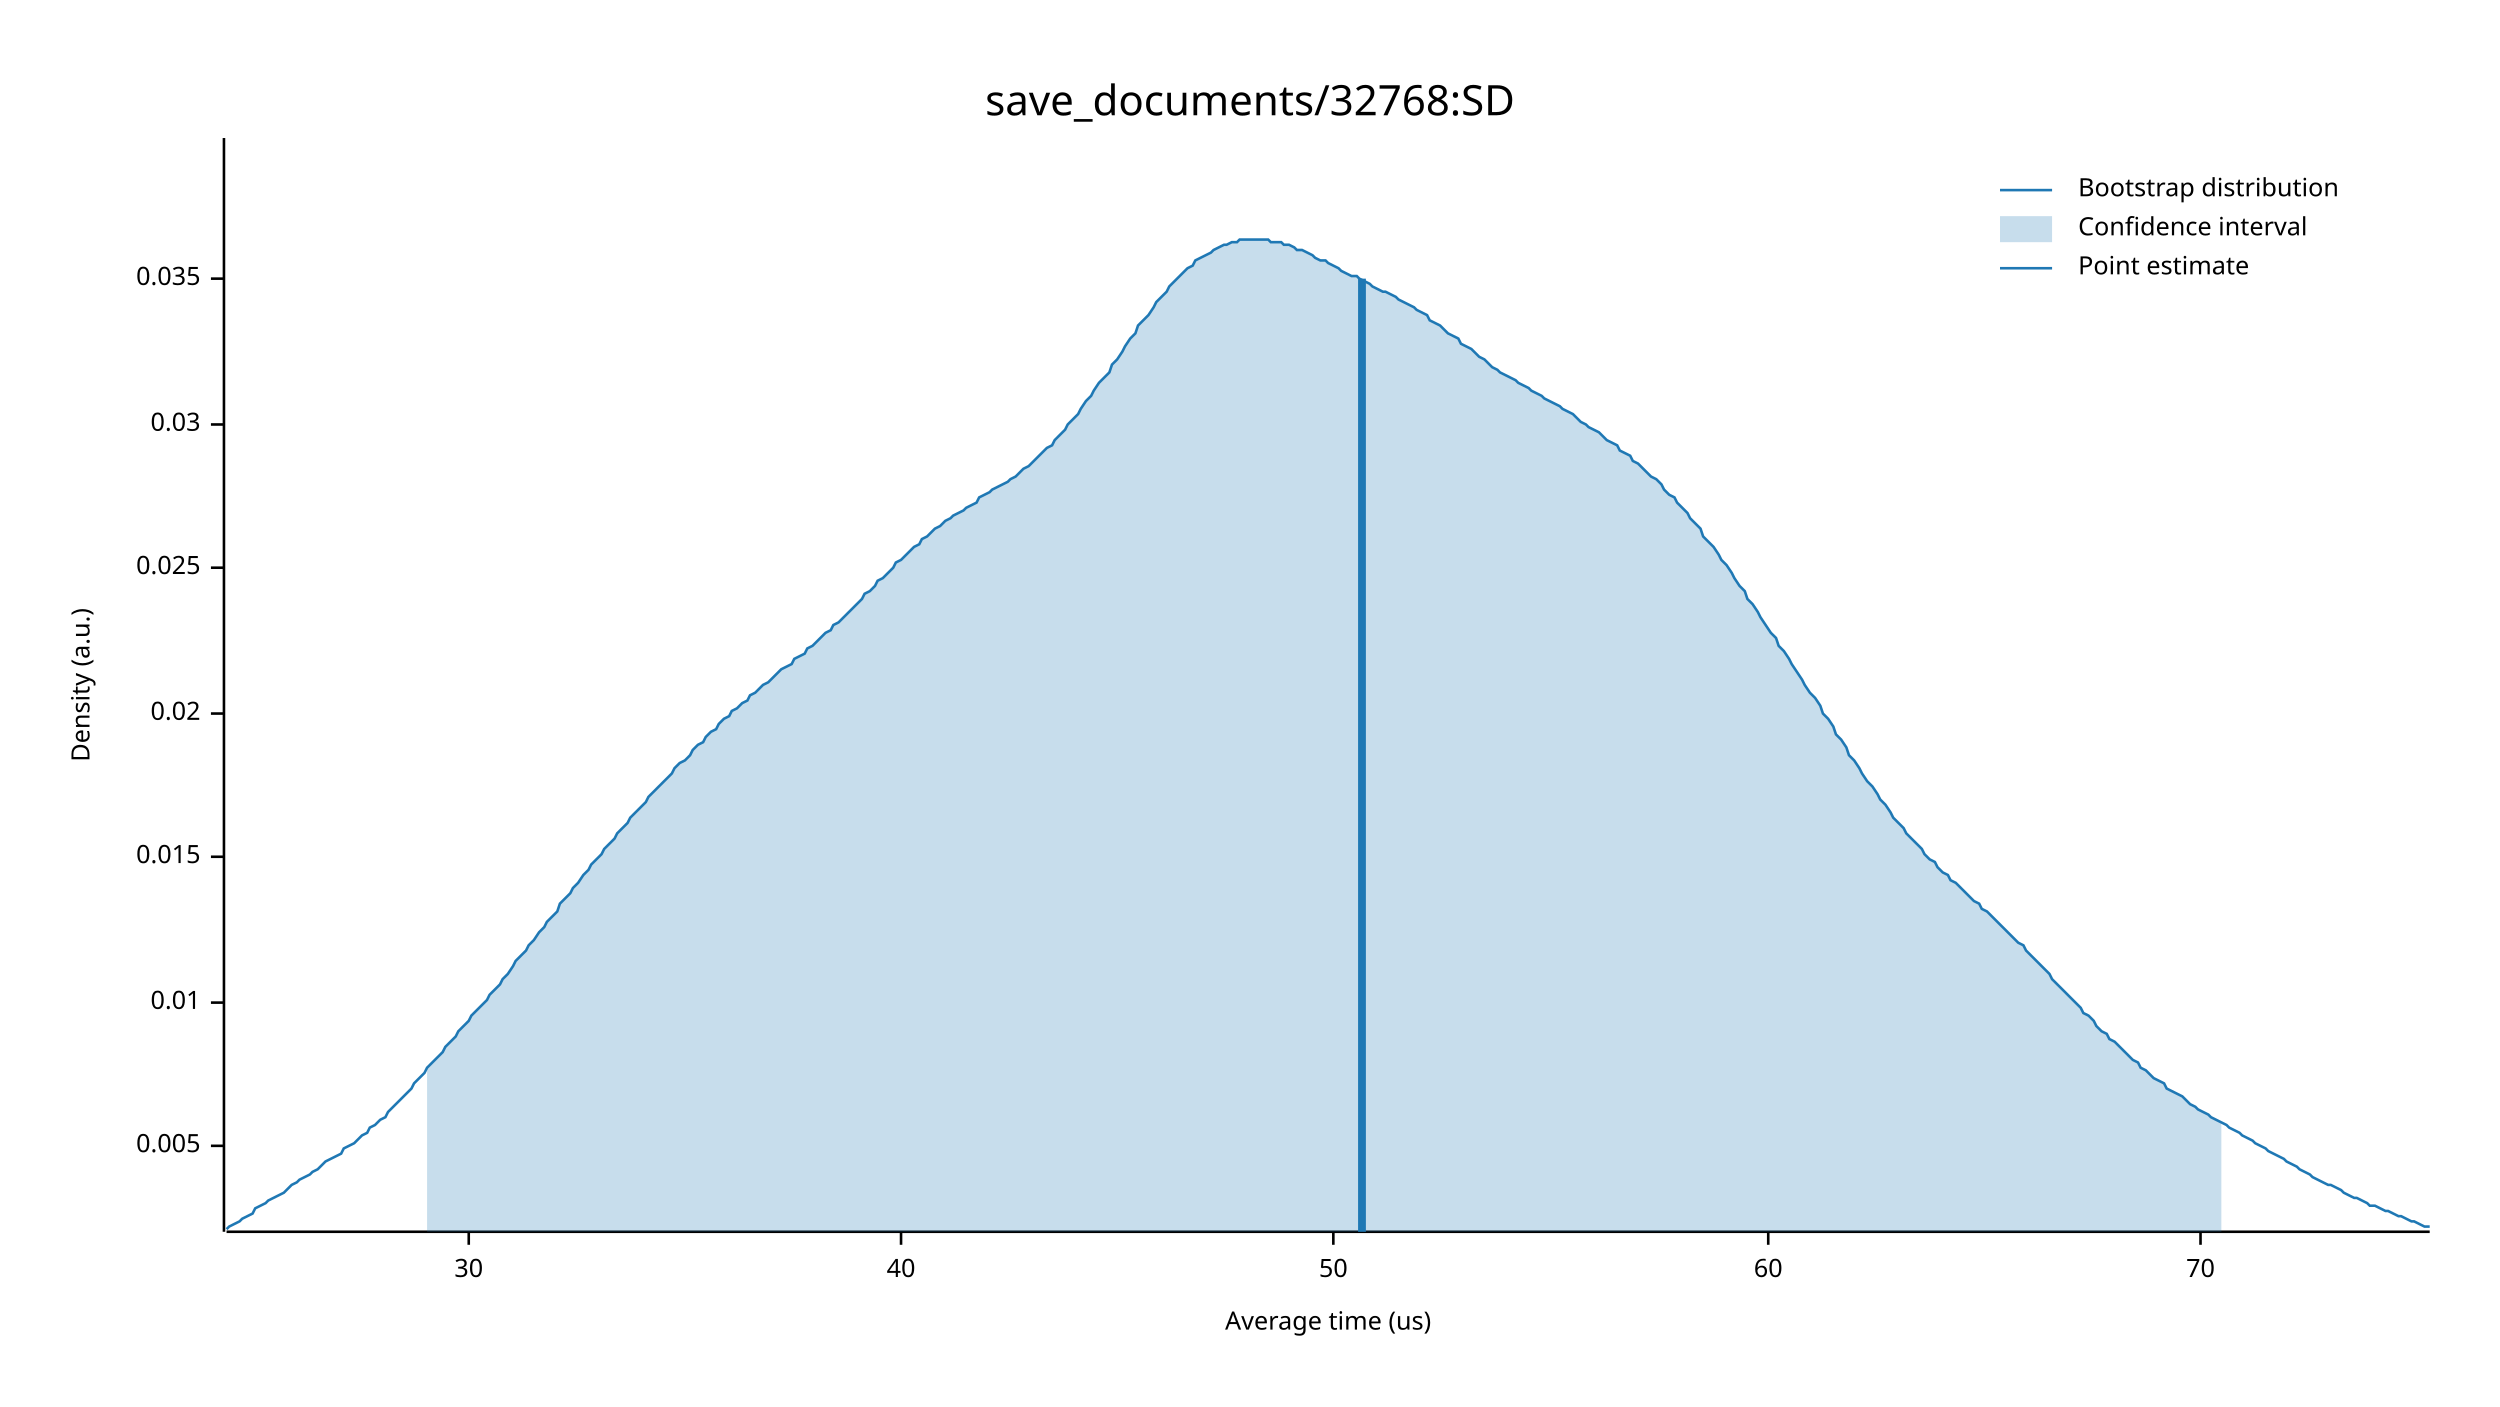
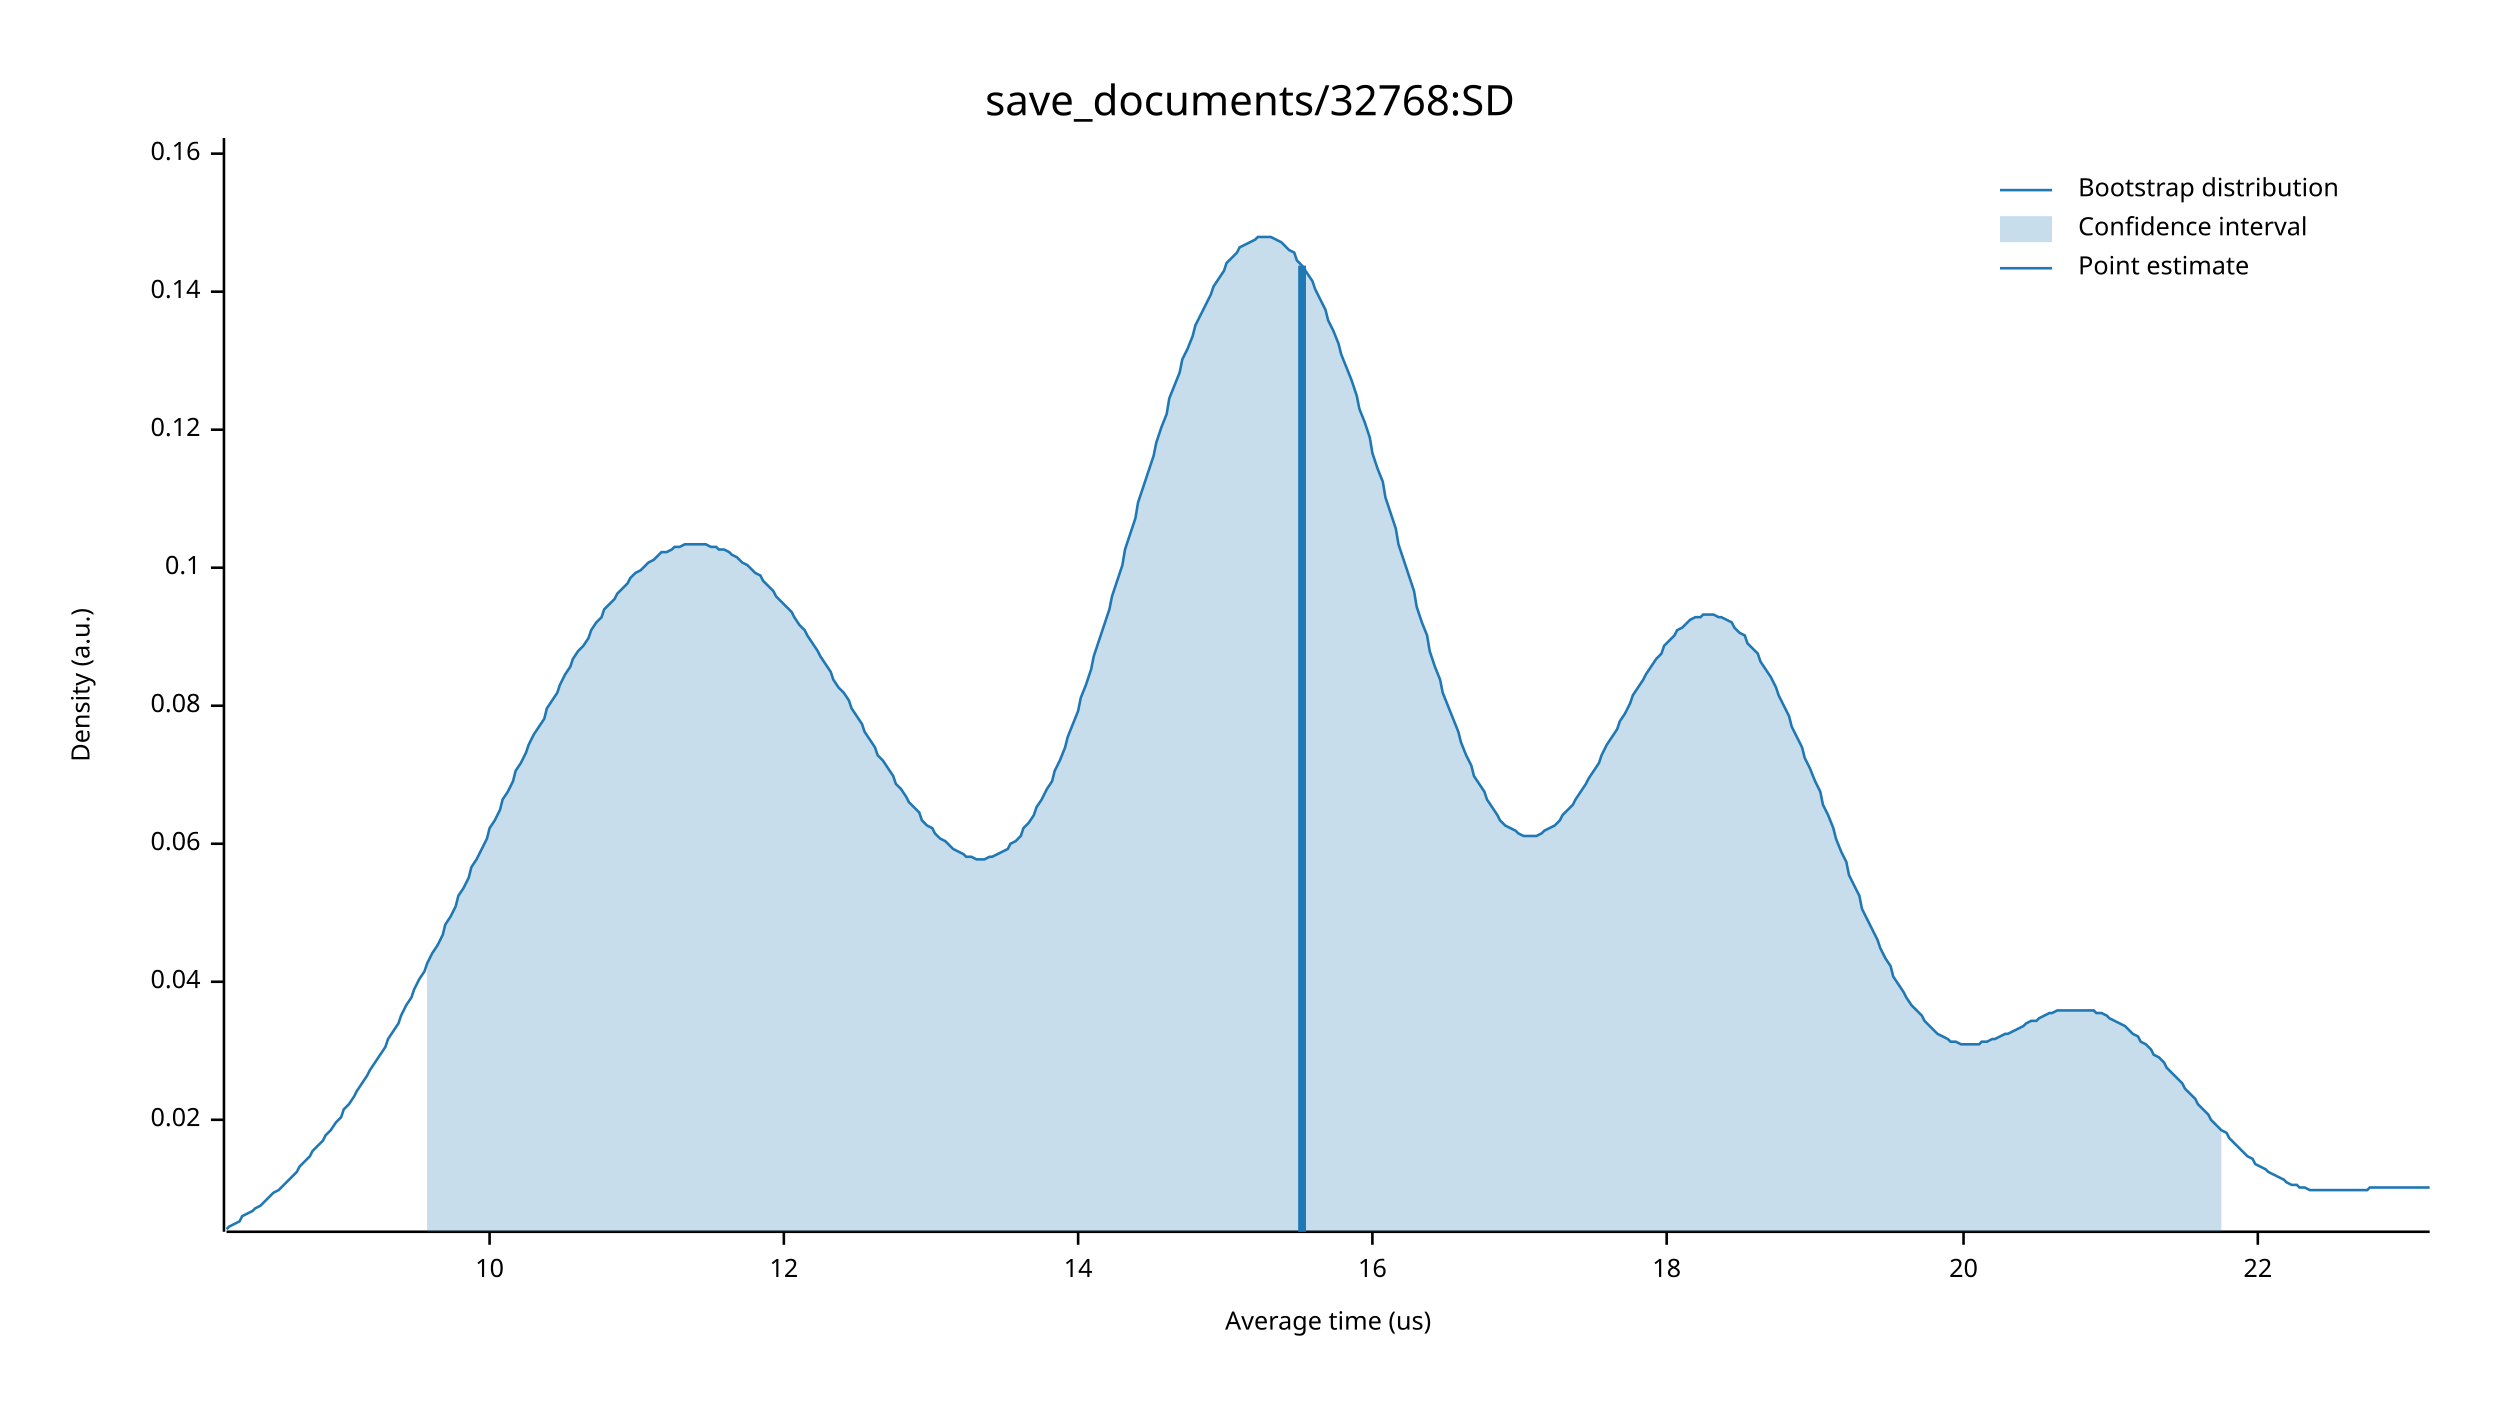
<svg xmlns="http://www.w3.org/2000/svg" width="960" height="540" viewBox="0 0 960 540">
  <text x="480" y="32" dy="0.76em" text-anchor="middle" font-family="sans-serif" font-size="16.129" opacity="1" fill="#000000">
save_documents/32768:SD
</text>
  <text x="27" y="263" dy="0.76em" text-anchor="middle" font-family="sans-serif" font-size="9.677" opacity="1" fill="#000000" transform="rotate(270, 27, 263)">
Density (a.u.)
</text>
  <text x="510" y="513" dy="-0.5ex" text-anchor="middle" font-family="sans-serif" font-size="9.677" opacity="1" fill="#000000">
Average time (us)
</text>
  <polyline fill="none" opacity="1" stroke="#000000" stroke-width="1" points="86,53 86,473 " />
-   <text x="77" y="440" dy="0.5ex" text-anchor="end" font-family="sans-serif" font-size="9.677" opacity="1" fill="#000000">
- 0.005
- </text>
-   <polyline fill="none" opacity="1" stroke="#000000" stroke-width="1" points="81,440 86,440 " />
-   <text x="77" y="385" dy="0.5ex" text-anchor="end" font-family="sans-serif" font-size="9.677" opacity="1" fill="#000000">
- 0.01
- </text>
-   <polyline fill="none" opacity="1" stroke="#000000" stroke-width="1" points="81,385 86,385 " />
-   <text x="77" y="329" dy="0.5ex" text-anchor="end" font-family="sans-serif" font-size="9.677" opacity="1" fill="#000000">
- 0.015
- </text>
-   <polyline fill="none" opacity="1" stroke="#000000" stroke-width="1" points="81,329 86,329 " />
-   <text x="77" y="274" dy="0.5ex" text-anchor="end" font-family="sans-serif" font-size="9.677" opacity="1" fill="#000000">
+   <text x="77" y="430" dy="0.5ex" text-anchor="end" font-family="sans-serif" font-size="9.677" opacity="1" fill="#000000">
0.02
</text>
-   <polyline fill="none" opacity="1" stroke="#000000" stroke-width="1" points="81,274 86,274 " />
+   <polyline fill="none" opacity="1" stroke="#000000" stroke-width="1" points="81,430 86,430 " />
+   <text x="77" y="377" dy="0.5ex" text-anchor="end" font-family="sans-serif" font-size="9.677" opacity="1" fill="#000000">
+ 0.04
+ </text>
+   <polyline fill="none" opacity="1" stroke="#000000" stroke-width="1" points="81,377 86,377 " />
+   <text x="77" y="324" dy="0.5ex" text-anchor="end" font-family="sans-serif" font-size="9.677" opacity="1" fill="#000000">
+ 0.06
+ </text>
+   <polyline fill="none" opacity="1" stroke="#000000" stroke-width="1" points="81,324 86,324 " />
+   <text x="77" y="271" dy="0.5ex" text-anchor="end" font-family="sans-serif" font-size="9.677" opacity="1" fill="#000000">
+ 0.08
+ </text>
+   <polyline fill="none" opacity="1" stroke="#000000" stroke-width="1" points="81,271 86,271 " />
  <text x="77" y="218" dy="0.5ex" text-anchor="end" font-family="sans-serif" font-size="9.677" opacity="1" fill="#000000">
- 0.025
+ 0.1
</text>
  <polyline fill="none" opacity="1" stroke="#000000" stroke-width="1" points="81,218 86,218 " />
-   <text x="77" y="163" dy="0.5ex" text-anchor="end" font-family="sans-serif" font-size="9.677" opacity="1" fill="#000000">
- 0.03
+   <text x="77" y="165" dy="0.5ex" text-anchor="end" font-family="sans-serif" font-size="9.677" opacity="1" fill="#000000">
+ 0.12
</text>
-   <polyline fill="none" opacity="1" stroke="#000000" stroke-width="1" points="81,163 86,163 " />
-   <text x="77" y="107" dy="0.5ex" text-anchor="end" font-family="sans-serif" font-size="9.677" opacity="1" fill="#000000">
- 0.035
+   <polyline fill="none" opacity="1" stroke="#000000" stroke-width="1" points="81,165 86,165 " />
+   <text x="77" y="112" dy="0.5ex" text-anchor="end" font-family="sans-serif" font-size="9.677" opacity="1" fill="#000000">
+ 0.14
</text>
-   <polyline fill="none" opacity="1" stroke="#000000" stroke-width="1" points="81,107 86,107 " />
+   <polyline fill="none" opacity="1" stroke="#000000" stroke-width="1" points="81,112 86,112 " />
+   <text x="77" y="59" dy="0.5ex" text-anchor="end" font-family="sans-serif" font-size="9.677" opacity="1" fill="#000000">
+ 0.16
+ </text>
+   <polyline fill="none" opacity="1" stroke="#000000" stroke-width="1" points="81,59 86,59 " />
  <polyline fill="none" opacity="1" stroke="#000000" stroke-width="1" points="87,473 933,473 " />
-   <text x="180" y="483" dy="0.76em" text-anchor="middle" font-family="sans-serif" font-size="9.677" opacity="1" fill="#000000">
- 30
+   <text x="188" y="483" dy="0.76em" text-anchor="middle" font-family="sans-serif" font-size="9.677" opacity="1" fill="#000000">
+ 10
</text>
-   <polyline fill="none" opacity="1" stroke="#000000" stroke-width="1" points="180,473 180,478 " />
-   <text x="346" y="483" dy="0.76em" text-anchor="middle" font-family="sans-serif" font-size="9.677" opacity="1" fill="#000000">
- 40
+   <polyline fill="none" opacity="1" stroke="#000000" stroke-width="1" points="188,473 188,478 " />
+   <text x="301" y="483" dy="0.76em" text-anchor="middle" font-family="sans-serif" font-size="9.677" opacity="1" fill="#000000">
+ 12
</text>
-   <polyline fill="none" opacity="1" stroke="#000000" stroke-width="1" points="346,473 346,478 " />
-   <text x="512" y="483" dy="0.76em" text-anchor="middle" font-family="sans-serif" font-size="9.677" opacity="1" fill="#000000">
- 50
+   <polyline fill="none" opacity="1" stroke="#000000" stroke-width="1" points="301,473 301,478 " />
+   <text x="414" y="483" dy="0.76em" text-anchor="middle" font-family="sans-serif" font-size="9.677" opacity="1" fill="#000000">
+ 14
</text>
-   <polyline fill="none" opacity="1" stroke="#000000" stroke-width="1" points="512,473 512,478 " />
-   <text x="679" y="483" dy="0.76em" text-anchor="middle" font-family="sans-serif" font-size="9.677" opacity="1" fill="#000000">
- 60
+   <polyline fill="none" opacity="1" stroke="#000000" stroke-width="1" points="414,473 414,478 " />
+   <text x="527" y="483" dy="0.76em" text-anchor="middle" font-family="sans-serif" font-size="9.677" opacity="1" fill="#000000">
+ 16
</text>
-   <polyline fill="none" opacity="1" stroke="#000000" stroke-width="1" points="679,473 679,478 " />
-   <text x="845" y="483" dy="0.76em" text-anchor="middle" font-family="sans-serif" font-size="9.677" opacity="1" fill="#000000">
- 70
+   <polyline fill="none" opacity="1" stroke="#000000" stroke-width="1" points="527,473 527,478 " />
+   <text x="640" y="483" dy="0.76em" text-anchor="middle" font-family="sans-serif" font-size="9.677" opacity="1" fill="#000000">
+ 18
</text>
-   <polyline fill="none" opacity="1" stroke="#000000" stroke-width="1" points="845,473 845,478 " />
-   <polyline fill="none" opacity="1" stroke="#1F78B4" stroke-width="1" points="87,472 88,471 90,470 92,469 93,468 95,467 97,466 98,464 100,463 102,462 103,461 105,460 107,459 109,458 110,457 112,455 114,454 115,453 117,452 119,451 120,450 122,449 124,447 125,446 127,445 129,444 131,443 132,441 134,440 136,439 137,438 139,436 141,435 142,433 144,432 146,430 148,429 149,427 151,425 153,423 154,422 156,420 158,418 159,416 161,414 163,412 164,410 166,408 168,406 170,404 171,402 173,400 175,398 176,396 178,394 180,392 181,390 183,388 185,386 187,384 188,382 190,380 192,378 193,376 195,374 197,371 198,369 200,367 202,365 203,363 205,361 207,358 209,356 210,354 212,352 214,350 215,347 217,345 219,343 220,341 222,339 224,336 226,334 227,332 229,330 231,328 232,326 234,324 236,322 237,320 239,318 241,316 242,314 244,312 246,310 248,308 249,306 251,304 253,302 254,301 256,299 258,297 259,295 261,293 263,292 265,290 266,288 268,286 270,285 271,283 273,281 275,280 276,278 278,276 280,275 281,273 283,272 285,270 287,269 288,267 290,266 292,264 293,263 295,262 297,260 298,259 300,257 302,256 304,255 305,253 307,252 309,251 310,249 312,248 314,246 315,245 317,243 319,242 320,240 322,239 324,237 326,235 327,234 329,232 331,230 332,228 334,227 336,225 337,223 339,222 341,220 343,218 344,216 346,215 348,213 349,212 351,210 353,209 354,207 356,206 358,204 359,203 361,202 363,200 365,199 366,198 368,197 370,196 371,195 373,194 375,193 376,191 378,190 380,189 381,188 383,187 385,186 387,185 388,184 390,183 392,181 393,180 395,179 397,177 398,176 400,174 402,172 404,171 405,169 407,167 409,165 410,163 412,161 414,159 415,157 417,154 419,152 420,150 422,147 424,145 426,143 427,140 429,138 431,135 432,133 434,130 436,128 437,125 439,123 441,121 443,118 444,116 446,114 448,112 449,110 451,108 453,106 454,105 456,103 458,102 459,100 461,99 463,98 465,97 466,96 468,95 470,94 471,94 473,93 475,93 476,92 478,92 480,92 482,92 483,92 485,92 487,92 488,93 490,93 492,93 493,94 495,94 497,95 498,96 500,96 502,97 504,98 505,99 507,100 509,100 510,101 512,102 514,103 515,104 517,105 519,106 521,106 522,107 524,108 526,109 527,110 529,111 531,112 532,112 534,113 536,114 537,115 539,116 541,117 543,118 544,119 546,120 548,121 549,123 551,124 553,125 554,126 556,128 558,129 560,130 561,132 563,133 565,134 566,135 568,137 570,138 571,139 573,141 575,142 576,143 578,144 580,145 582,146 583,147 585,148 587,149 588,150 590,151 592,152 593,153 595,154 597,155 599,156 600,157 602,158 604,159 605,160 607,162 609,163 610,164 612,165 614,166 615,167 617,169 619,170 621,171 622,173 624,174 626,175 627,177 629,178 631,180 632,181 634,183 636,184 638,186 639,188 641,190 643,191 644,193 646,195 648,197 649,199 651,201 653,203 654,206 656,208 658,210 660,213 661,215 663,217 665,220 666,222 668,225 670,227 671,230 673,232 675,235 676,237 678,240 680,243 682,245 683,248 685,250 687,253 688,255 690,258 692,261 693,263 695,266 697,268 699,271 700,274 702,276 704,279 705,282 707,284 709,287 710,290 712,292 714,295 715,297 717,300 719,302 721,305 722,307 724,309 726,312 727,314 729,316 731,318 732,320 734,322 736,324 738,326 739,328 741,330 743,331 744,333 746,335 748,336 749,338 751,339 753,341 754,342 756,344 758,346 760,347 761,349 763,350 765,352 766,353 768,355 770,357 771,358 773,360 775,362 777,363 778,365 780,367 782,369 783,370 785,372 787,374 788,376 790,378 792,380 793,381 795,383 797,385 799,387 800,389 802,390 804,392 805,394 807,396 809,397 810,399 812,400 814,402 816,404 817,405 819,407 821,408 822,410 824,411 826,413 827,414 829,415 831,416 832,418 834,419 836,420 838,421 839,422 841,424 843,425 844,426 846,427 848,428 849,429 851,430 853,431 855,432 856,433 858,434 860,435 861,436 863,437 865,438 866,439 868,440 870,441 871,442 873,443 875,444 877,445 878,446 880,447 882,448 883,449 885,450 887,451 888,452 890,453 892,454 894,455 895,455 897,456 899,457 900,458 902,459 904,460 905,460 907,461 909,462 910,463 912,463 914,464 916,465 917,465 919,466 921,467 922,467 924,468 926,469 927,469 929,470 931,471 933,471 " />
-   <polygon opacity="0.25" fill="#1F78B4" points="164,410 166,408 168,406 170,404 171,402 173,400 175,398 176,396 178,394 180,392 181,390 183,388 185,386 187,384 188,382 190,380 192,378 193,376 195,374 197,371 198,369 200,367 202,365 203,363 205,361 207,358 209,356 210,354 212,352 214,350 215,347 217,345 219,343 220,341 222,339 224,336 226,334 227,332 229,330 231,328 232,326 234,324 236,322 237,320 239,318 241,316 242,314 244,312 246,310 248,308 249,306 251,304 253,302 254,301 256,299 258,297 259,295 261,293 263,292 265,290 266,288 268,286 270,285 271,283 273,281 275,280 276,278 278,276 280,275 281,273 283,272 285,270 287,269 288,267 290,266 292,264 293,263 295,262 297,260 298,259 300,257 302,256 304,255 305,253 307,252 309,251 310,249 312,248 314,246 315,245 317,243 319,242 320,240 322,239 324,237 326,235 327,234 329,232 331,230 332,228 334,227 336,225 337,223 339,222 341,220 343,218 344,216 346,215 348,213 349,212 351,210 353,209 354,207 356,206 358,204 359,203 361,202 363,200 365,199 366,198 368,197 370,196 371,195 373,194 375,193 376,191 378,190 380,189 381,188 383,187 385,186 387,185 388,184 390,183 392,181 393,180 395,179 397,177 398,176 400,174 402,172 404,171 405,169 407,167 409,165 410,163 412,161 414,159 415,157 417,154 419,152 420,150 422,147 424,145 426,143 427,140 429,138 431,135 432,133 434,130 436,128 437,125 439,123 441,121 443,118 444,116 446,114 448,112 449,110 451,108 453,106 454,105 456,103 458,102 459,100 461,99 463,98 465,97 466,96 468,95 470,94 471,94 473,93 475,93 476,92 478,92 480,92 482,92 483,92 485,92 487,92 488,93 490,93 492,93 493,94 495,94 497,95 498,96 500,96 502,97 504,98 505,99 507,100 509,100 510,101 512,102 514,103 515,104 517,105 519,106 521,106 522,107 524,108 526,109 527,110 529,111 531,112 532,112 534,113 536,114 537,115 539,116 541,117 543,118 544,119 546,120 548,121 549,123 551,124 553,125 554,126 556,128 558,129 560,130 561,132 563,133 565,134 566,135 568,137 570,138 571,139 573,141 575,142 576,143 578,144 580,145 582,146 583,147 585,148 587,149 588,150 590,151 592,152 593,153 595,154 597,155 599,156 600,157 602,158 604,159 605,160 607,162 609,163 610,164 612,165 614,166 615,167 617,169 619,170 621,171 622,173 624,174 626,175 627,177 629,178 631,180 632,181 634,183 636,184 638,186 639,188 641,190 643,191 644,193 646,195 648,197 649,199 651,201 653,203 654,206 656,208 658,210 660,213 661,215 663,217 665,220 666,222 668,225 670,227 671,230 673,232 675,235 676,237 678,240 680,243 682,245 683,248 685,250 687,253 688,255 690,258 692,261 693,263 695,266 697,268 699,271 700,274 702,276 704,279 705,282 707,284 709,287 710,290 712,292 714,295 715,297 717,300 719,302 721,305 722,307 724,309 726,312 727,314 729,316 731,318 732,320 734,322 736,324 738,326 739,328 741,330 743,331 744,333 746,335 748,336 749,338 751,339 753,341 754,342 756,344 758,346 760,347 761,349 763,350 765,352 766,353 768,355 770,357 771,358 773,360 775,362 777,363 778,365 780,367 782,369 783,370 785,372 787,374 788,376 790,378 792,380 793,381 795,383 797,385 799,387 800,389 802,390 804,392 805,394 807,396 809,397 810,399 812,400 814,402 816,404 817,405 819,407 821,408 822,410 824,411 826,413 827,414 829,415 831,416 832,418 834,419 836,420 838,421 839,422 841,424 843,425 844,426 846,427 848,428 849,429 851,430 853,431 853,473 164,473 " />
-   <polyline fill="none" opacity="1" stroke="#1F78B4" stroke-width="3" points="523,473 523,107 " />
+   <polyline fill="none" opacity="1" stroke="#000000" stroke-width="1" points="640,473 640,478 " />
+   <text x="754" y="483" dy="0.76em" text-anchor="middle" font-family="sans-serif" font-size="9.677" opacity="1" fill="#000000">
+ 20
+ </text>
+   <polyline fill="none" opacity="1" stroke="#000000" stroke-width="1" points="754,473 754,478 " />
+   <text x="867" y="483" dy="0.76em" text-anchor="middle" font-family="sans-serif" font-size="9.677" opacity="1" fill="#000000">
+ 22
+ </text>
+   <polyline fill="none" opacity="1" stroke="#000000" stroke-width="1" points="867,473 867,478 " />
+   <polyline fill="none" opacity="1" stroke="#1F78B4" stroke-width="1" points="87,472 88,471 90,470 92,469 93,467 95,466 97,465 98,464 100,463 102,461 103,460 105,458 107,457 109,455 110,454 112,452 114,450 115,448 117,446 119,444 120,442 122,440 124,438 125,436 127,434 129,431 131,429 132,426 134,424 136,421 137,419 139,416 141,413 142,411 144,408 146,405 148,402 149,399 151,396 153,393 154,390 156,386 158,383 159,380 161,376 163,373 164,370 166,366 168,363 170,359 171,355 173,352 175,348 176,344 178,341 180,337 181,333 183,330 185,326 187,322 188,318 190,315 192,311 193,307 195,304 197,300 198,296 200,293 202,289 203,286 205,282 207,279 209,276 210,272 212,269 214,266 215,263 217,259 219,256 220,253 222,250 224,248 226,245 227,242 229,239 231,237 232,234 234,232 236,230 237,228 239,226 241,224 242,222 244,220 246,219 248,217 249,216 251,215 253,213 254,212 256,212 258,211 259,210 261,210 263,209 265,209 266,209 268,209 270,209 271,209 273,210 275,210 276,211 278,211 280,212 281,213 283,214 285,216 287,217 288,218 290,220 292,221 293,223 295,225 297,227 298,229 300,231 302,233 304,235 305,237 307,240 309,242 310,244 312,247 314,250 315,252 317,255 319,258 320,261 322,264 324,266 326,269 327,272 329,275 331,278 332,281 334,284 336,287 337,290 339,292 341,295 343,298 344,301 346,303 348,306 349,308 351,310 353,312 354,315 356,317 358,318 359,320 361,322 363,323 365,325 366,326 368,327 370,328 371,329 373,329 375,330 376,330 378,330 380,329 381,329 383,328 385,327 387,326 388,324 390,323 392,321 393,318 395,316 397,313 398,310 400,307 402,303 404,300 405,296 407,292 409,287 410,283 412,278 414,273 415,268 417,263 419,257 420,252 422,246 424,240 426,234 427,229 429,223 431,217 432,211 434,205 436,199 437,193 439,187 441,181 443,175 444,170 446,164 448,159 449,153 451,148 453,143 454,138 456,134 458,129 459,125 461,121 463,117 465,113 466,110 468,107 470,104 471,101 473,99 475,97 476,95 478,94 480,93 482,92 483,91 485,91 487,91 488,91 490,92 492,93 493,94 495,96 497,97 498,100 500,102 502,105 504,108 505,111 507,115 509,119 510,123 512,127 514,132 515,136 517,141 519,146 521,152 522,157 524,162 526,168 527,174 529,180 531,185 532,191 534,197 536,203 537,209 539,215 541,221 543,227 544,233 546,239 548,244 549,250 551,256 553,261 554,266 556,271 558,276 560,281 561,285 563,290 565,294 566,298 568,301 570,304 571,307 573,310 575,313 576,315 578,317 580,318 582,319 583,320 585,321 587,321 588,321 590,321 592,320 593,319 595,318 597,317 599,315 600,313 602,311 604,309 605,307 607,304 609,301 610,299 612,296 614,293 615,290 617,286 619,283 621,280 622,277 624,274 626,270 627,267 629,264 631,261 632,259 634,256 636,253 638,251 639,248 641,246 643,244 644,242 646,241 648,239 649,238 651,237 653,237 654,236 656,236 658,236 660,237 661,237 663,238 665,239 666,241 668,243 670,244 671,247 673,249 675,251 676,254 678,257 680,260 682,264 683,267 685,271 687,275 688,279 690,283 692,287 693,291 695,295 697,300 699,304 700,309 702,313 704,318 705,322 707,327 709,331 710,336 712,340 714,344 715,349 717,353 719,357 721,361 722,364 724,368 726,371 727,375 729,378 731,381 732,383 734,386 736,388 738,390 739,392 741,394 743,396 744,397 746,398 748,399 749,400 751,400 753,401 754,401 756,401 758,401 760,401 761,400 763,400 765,399 766,399 768,398 770,397 771,397 773,396 775,395 777,394 778,393 780,392 782,392 783,391 785,390 787,389 788,389 790,388 792,388 793,388 795,388 797,388 799,388 800,388 802,388 804,388 805,389 807,389 809,390 810,391 812,392 814,393 816,394 817,395 819,397 821,398 822,400 824,401 826,403 827,405 829,406 831,408 832,410 834,412 836,414 838,416 839,418 841,420 843,422 844,424 846,426 848,428 849,430 851,432 853,434 855,435 856,437 858,439 860,441 861,442 863,444 865,445 866,447 868,448 870,449 871,450 873,451 875,452 877,453 878,454 880,455 882,455 883,456 885,456 887,457 888,457 890,457 892,457 894,457 895,457 897,457 899,457 900,457 902,457 904,457 905,457 907,457 909,457 910,456 912,456 914,456 916,456 917,456 919,456 921,456 922,456 924,456 926,456 927,456 929,456 931,456 933,456 " />
+   <polygon opacity="0.25" fill="#1F78B4" points="164,370 166,366 168,363 170,359 171,355 173,352 175,348 176,344 178,341 180,337 181,333 183,330 185,326 187,322 188,318 190,315 192,311 193,307 195,304 197,300 198,296 200,293 202,289 203,286 205,282 207,279 209,276 210,272 212,269 214,266 215,263 217,259 219,256 220,253 222,250 224,248 226,245 227,242 229,239 231,237 232,234 234,232 236,230 237,228 239,226 241,224 242,222 244,220 246,219 248,217 249,216 251,215 253,213 254,212 256,212 258,211 259,210 261,210 263,209 265,209 266,209 268,209 270,209 271,209 273,210 275,210 276,211 278,211 280,212 281,213 283,214 285,216 287,217 288,218 290,220 292,221 293,223 295,225 297,227 298,229 300,231 302,233 304,235 305,237 307,240 309,242 310,244 312,247 314,250 315,252 317,255 319,258 320,261 322,264 324,266 326,269 327,272 329,275 331,278 332,281 334,284 336,287 337,290 339,292 341,295 343,298 344,301 346,303 348,306 349,308 351,310 353,312 354,315 356,317 358,318 359,320 361,322 363,323 365,325 366,326 368,327 370,328 371,329 373,329 375,330 376,330 378,330 380,329 381,329 383,328 385,327 387,326 388,324 390,323 392,321 393,318 395,316 397,313 398,310 400,307 402,303 404,300 405,296 407,292 409,287 410,283 412,278 414,273 415,268 417,263 419,257 420,252 422,246 424,240 426,234 427,229 429,223 431,217 432,211 434,205 436,199 437,193 439,187 441,181 443,175 444,170 446,164 448,159 449,153 451,148 453,143 454,138 456,134 458,129 459,125 461,121 463,117 465,113 466,110 468,107 470,104 471,101 473,99 475,97 476,95 478,94 480,93 482,92 483,91 485,91 487,91 488,91 490,92 492,93 493,94 495,96 497,97 498,100 500,102 502,105 504,108 505,111 507,115 509,119 510,123 512,127 514,132 515,136 517,141 519,146 521,152 522,157 524,162 526,168 527,174 529,180 531,185 532,191 534,197 536,203 537,209 539,215 541,221 543,227 544,233 546,239 548,244 549,250 551,256 553,261 554,266 556,271 558,276 560,281 561,285 563,290 565,294 566,298 568,301 570,304 571,307 573,310 575,313 576,315 578,317 580,318 582,319 583,320 585,321 587,321 588,321 590,321 592,320 593,319 595,318 597,317 599,315 600,313 602,311 604,309 605,307 607,304 609,301 610,299 612,296 614,293 615,290 617,286 619,283 621,280 622,277 624,274 626,270 627,267 629,264 631,261 632,259 634,256 636,253 638,251 639,248 641,246 643,244 644,242 646,241 648,239 649,238 651,237 653,237 654,236 656,236 658,236 660,237 661,237 663,238 665,239 666,241 668,243 670,244 671,247 673,249 675,251 676,254 678,257 680,260 682,264 683,267 685,271 687,275 688,279 690,283 692,287 693,291 695,295 697,300 699,304 700,309 702,313 704,318 705,322 707,327 709,331 710,336 712,340 714,344 715,349 717,353 719,357 721,361 722,364 724,368 726,371 727,375 729,378 731,381 732,383 734,386 736,388 738,390 739,392 741,394 743,396 744,397 746,398 748,399 749,400 751,400 753,401 754,401 756,401 758,401 760,401 761,400 763,400 765,399 766,399 768,398 770,397 771,397 773,396 775,395 777,394 778,393 780,392 782,392 783,391 785,390 787,389 788,389 790,388 792,388 793,388 795,388 797,388 799,388 800,388 802,388 804,388 805,389 807,389 809,390 810,391 812,392 814,393 816,394 817,395 819,397 821,398 822,400 824,401 826,403 827,405 829,406 831,408 832,410 834,412 836,414 838,416 839,418 841,420 843,422 844,424 846,426 848,428 849,430 851,432 853,434 853,473 164,473 " />
+   <polyline fill="none" opacity="1" stroke="#1F78B4" stroke-width="3" points="500,473 500,102 " />
  <text x="798" y="68" dy="0.76em" text-anchor="start" font-family="sans-serif" font-size="9.677" opacity="1" fill="#000000">
Bootstrap distribution
</text>
  <text x="798" y="83" dy="0.76em" text-anchor="start" font-family="sans-serif" font-size="9.677" opacity="1" fill="#000000">
Confidence interval
</text>
  <text x="798" y="98" dy="0.76em" text-anchor="start" font-family="sans-serif" font-size="9.677" opacity="1" fill="#000000">
Point estimate
</text>
  <polyline fill="none" opacity="1" stroke="#1F78B4" stroke-width="1" points="768,73 788,73 " />
  <rect x="768" y="83" width="20" height="10" opacity="0.25" fill="#1F78B4" stroke="none" />
  <polyline fill="none" opacity="1" stroke="#1F78B4" stroke-width="1" points="768,103 788,103 " />
</svg>
